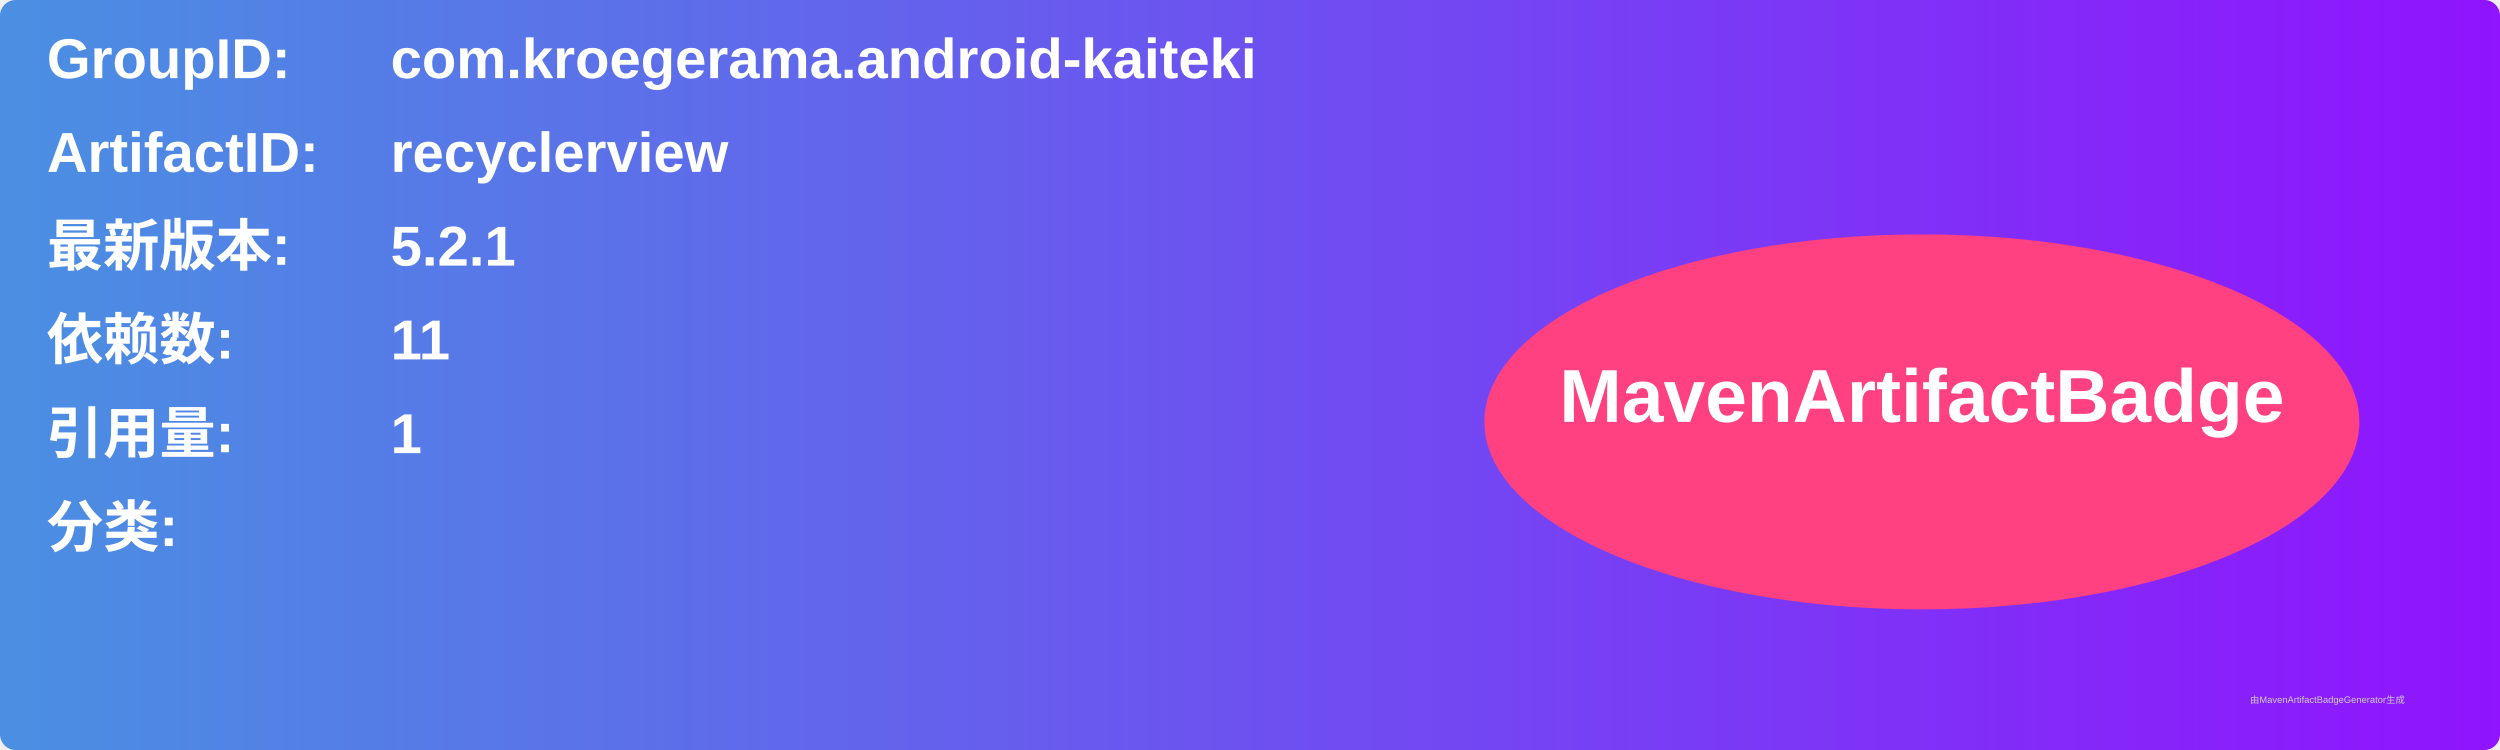
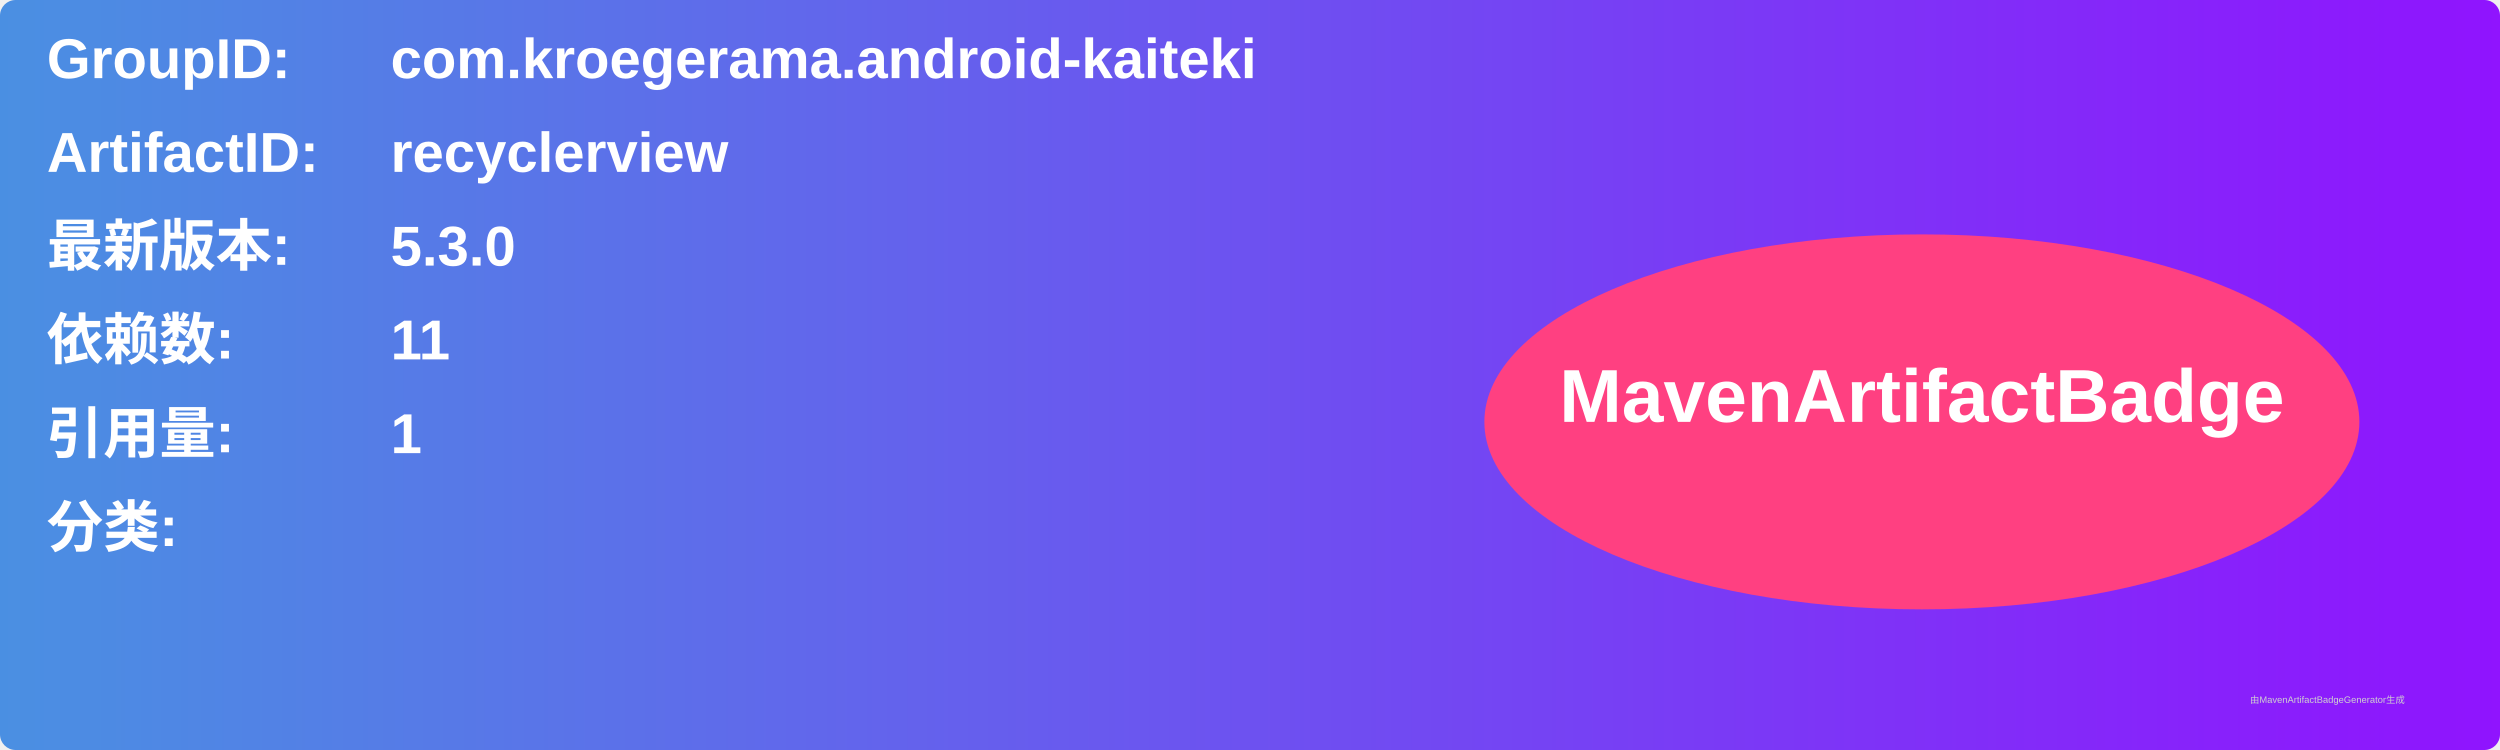
<svg xmlns="http://www.w3.org/2000/svg" width="800" height="240" viewBox="0 0 800 240">
  <linearGradient id="grad" x1="0%" y1="0%" x2="100%" y2="0%">
    <stop offset="0%" stop-color="#4a90e2" />
    <stop offset="100%" stop-color="#9013fe" />
  </linearGradient>
  <rect width="100%" height="100%" rx="5" ry="5" fill="url(#grad)" />
  <g transform="translate(15, 15)">
    <text x="0" y="10" font-family="Arial" font-size="18" fill="white" font-weight="bold" width="260">GroupID:</text>
    <text x="110" y="10" font-family="Arial" font-size="18" fill="white" font-weight="bold" width="460">com.kroegerama.android-kaiteki</text>
    <text x="0" y="40" font-family="Arial" font-size="18" fill="white" font-weight="bold" width="260">ArtifactID:</text>
    <text x="110" y="40" font-family="Arial" font-size="18" fill="white" font-weight="bold" width="460">recyclerview</text>
    <text x="0" y="70" font-family="Arial" font-size="18" fill="white" font-weight="bold">最新版本:</text>
    <text x="110" y="70" font-family="Arial" font-size="18" fill="white" font-weight="bold">
-       <tspan font-weight="bold">5.2.1</tspan>
+       <tspan font-weight="bold">5.3.0</tspan>
    </text>
    <text x="0" y="100" font-family="Arial" font-size="18" fill="white" font-weight="bold">依赖数: </text>
    <text x="110" y="100" font-family="Arial" font-size="18" fill="white">
      <tspan font-weight="bold">11</tspan>
    </text>
    <text x="0" y="130" font-family="Arial" font-size="18" fill="white" font-weight="bold">引用量: </text>
    <text x="110" y="130" font-family="Arial" font-size="18" fill="white">
      <tspan font-weight="bold">1</tspan>
    </text>
    <text x="0" y="160" font-family="Arial" font-size="18" fill="white" font-weight="bold">分类:</text>
    <text x="10" y="190" font-family="Arial" font-size="10" fill="white">
      <tspan font-weight="bold" />
    </text>
    <ellipse cx="600" cy="120" rx="140" ry="60" fill="#ff4081" />
    <text x="600" y="120" text-anchor="middle" font-family="Arial" font-size="24" fill="white" font-weight="bold">MavenArtifactBadge</text>
  </g>
  <text x="720" y="225" font-family="Arial" font-size="3" fill="#d0d0d0">由MavenArtifactBadgeGenerator生成</text>
</svg>
